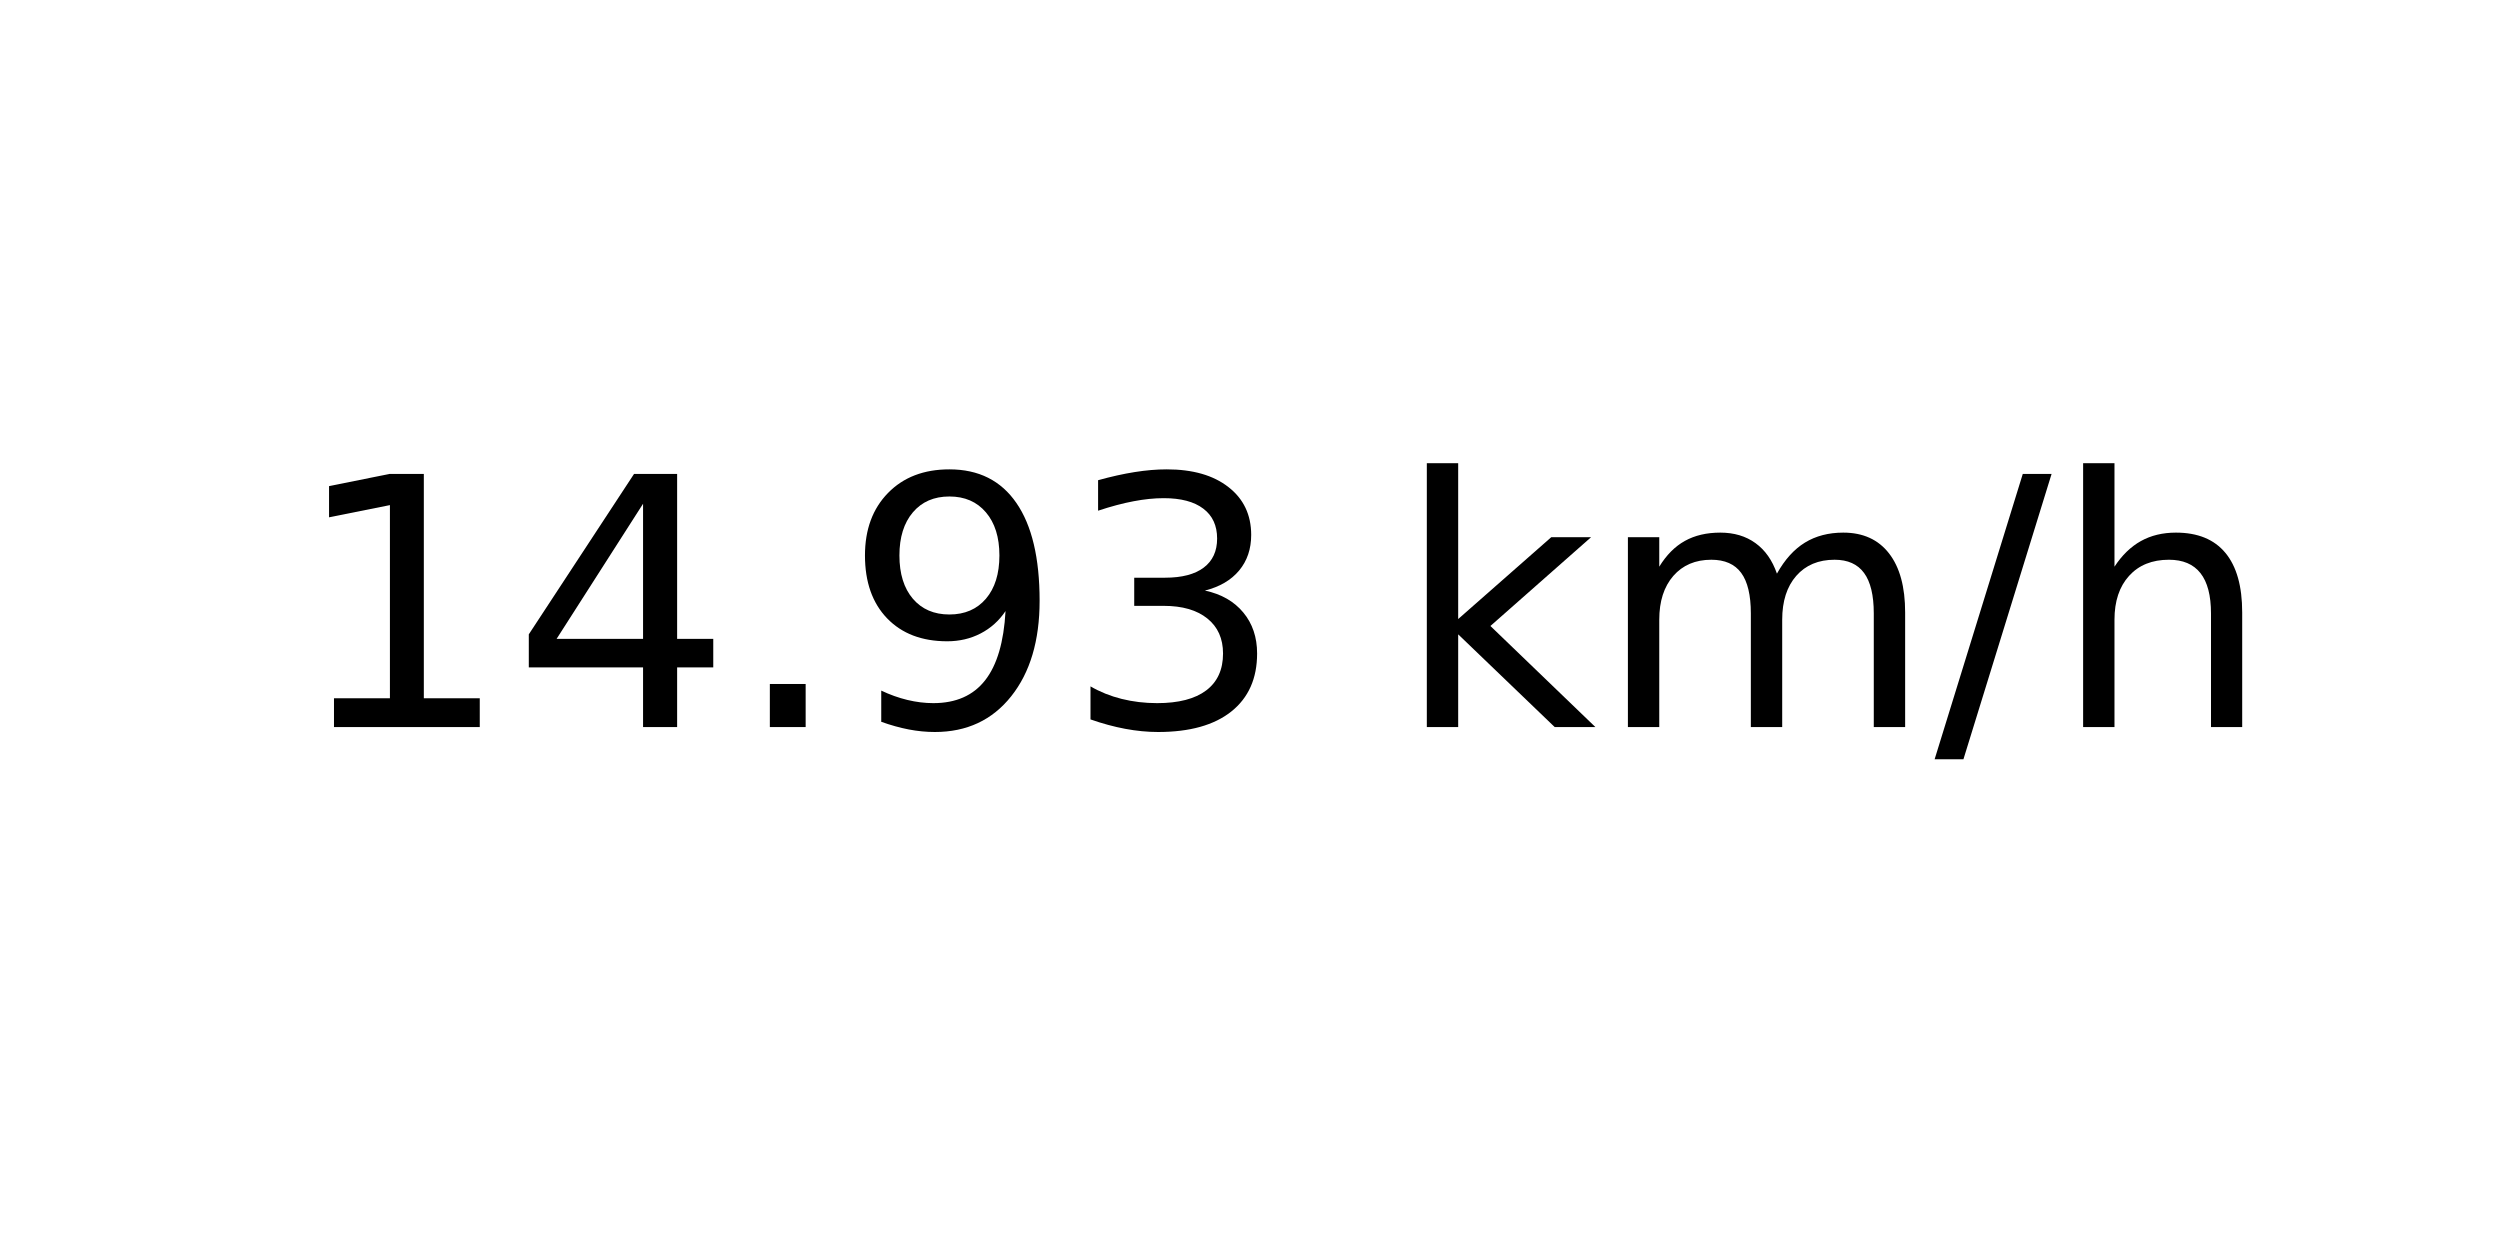
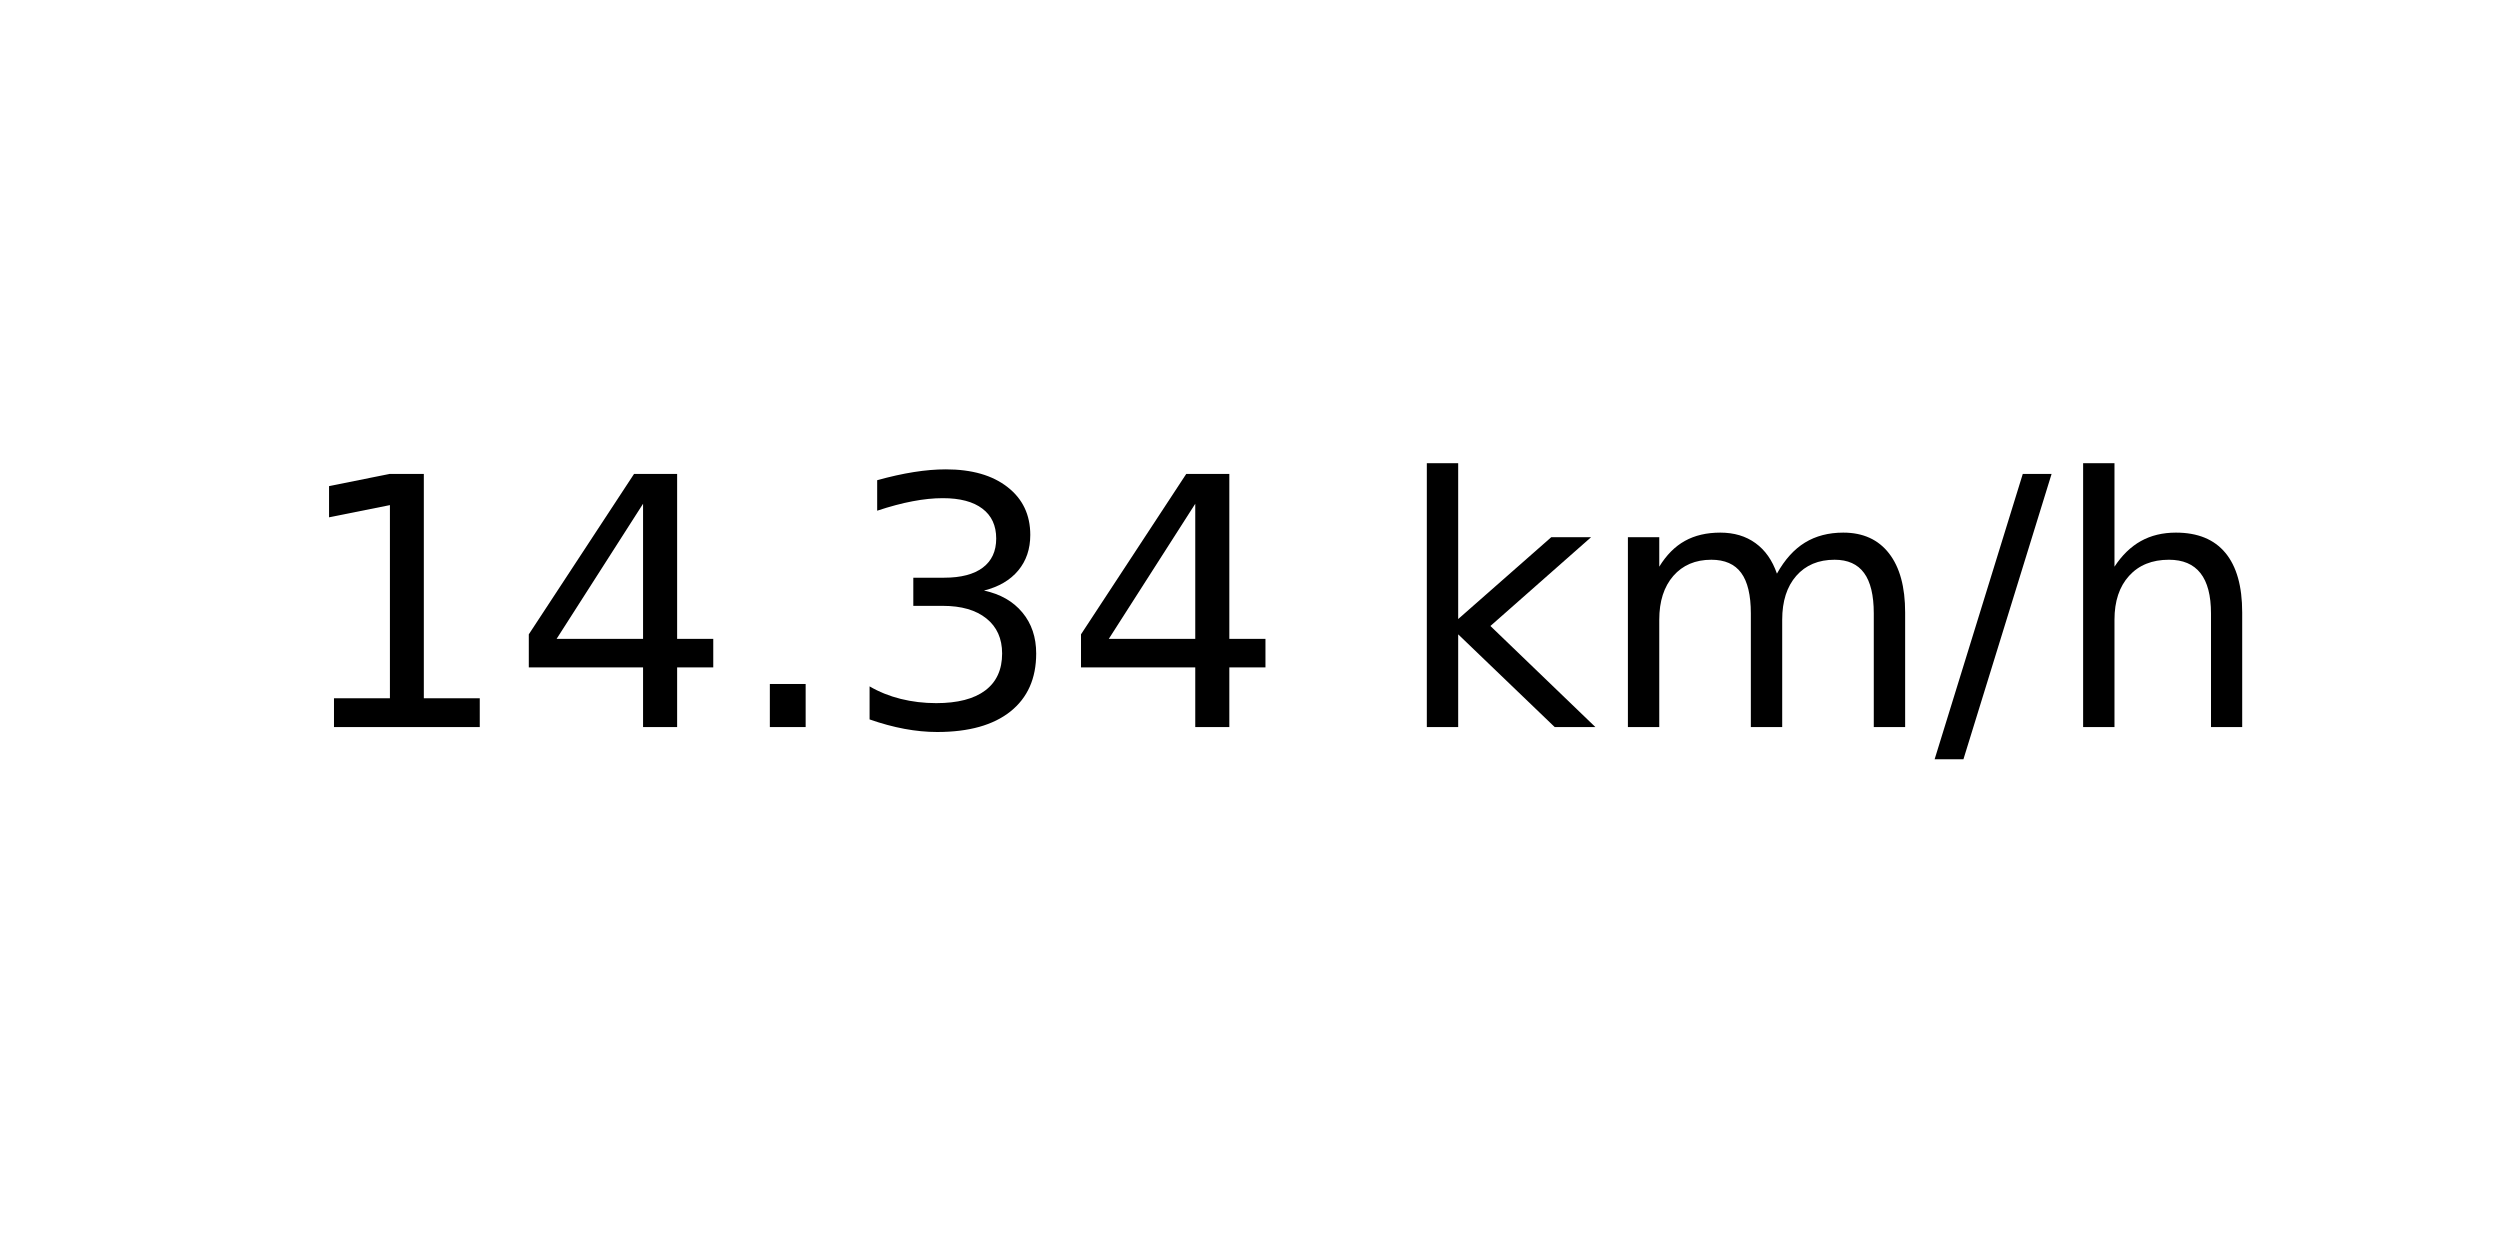
<svg xmlns="http://www.w3.org/2000/svg" xmlns:xlink="http://www.w3.org/1999/xlink" width="72pt" height="36pt" viewBox="0 0 72 36" version="1.1">
  <defs>
    <style type="text/css">*{stroke-linejoin: round; stroke-linecap: butt}</style>
  </defs>
  <g id="figure_1">
    <g id="axes_1">
      <g id="text_1">
        <g transform="translate(8.378125 20.93937) scale(0.1 -0.1)">
          <defs>
            <path id="DejaVuSans-31" d="M 794 531  L 1825 531  L 1825 4091  L 703 3866  L 703 4441  L 1819 4666  L 2450 4666  L 2450 531  L 3481 531  L 3481 0  L 794 0  L 794 531  z " transform="scale(0.015625)" />
            <path id="DejaVuSans-34" d="M 2419 4116  L 825 1625  L 2419 1625  L 2419 4116  z M 2253 4666  L 3047 4666  L 3047 1625  L 3713 1625  L 3713 1100  L 3047 1100  L 3047 0  L 2419 0  L 2419 1100  L 313 1100  L 313 1709  L 2253 4666  z " transform="scale(0.015625)" />
            <path id="DejaVuSans-2e" d="M 684 794  L 1344 794  L 1344 0  L 684 0  L 684 794  z " transform="scale(0.015625)" />
-             <path id="DejaVuSans-39" d="M 703 97  L 703 672  Q 941 559 1184 500  Q 1428 441 1663 441  Q 2288 441 2617 861  Q 2947 1281 2994 2138  Q 2813 1869 2534 1725  Q 2256 1581 1919 1581  Q 1219 1581 811 2004  Q 403 2428 403 3163  Q 403 3881 828 4315  Q 1253 4750 1959 4750  Q 2769 4750 3195 4129  Q 3622 3509 3622 2328  Q 3622 1225 3098 567  Q 2575 -91 1691 -91  Q 1453 -91 1209 -44  Q 966 3 703 97  z M 1959 2075  Q 2384 2075 2632 2365  Q 2881 2656 2881 3163  Q 2881 3666 2632 3958  Q 2384 4250 1959 4250  Q 1534 4250 1286 3958  Q 1038 3666 1038 3163  Q 1038 2656 1286 2365  Q 1534 2075 1959 2075  z " transform="scale(0.015625)" />
            <path id="DejaVuSans-33" d="M 2597 2516  Q 3050 2419 3304 2112  Q 3559 1806 3559 1356  Q 3559 666 3084 287  Q 2609 -91 1734 -91  Q 1441 -91 1130 -33  Q 819 25 488 141  L 488 750  Q 750 597 1062 519  Q 1375 441 1716 441  Q 2309 441 2620 675  Q 2931 909 2931 1356  Q 2931 1769 2642 2001  Q 2353 2234 1838 2234  L 1294 2234  L 1294 2753  L 1863 2753  Q 2328 2753 2575 2939  Q 2822 3125 2822 3475  Q 2822 3834 2567 4026  Q 2313 4219 1838 4219  Q 1578 4219 1281 4162  Q 984 4106 628 3988  L 628 4550  Q 988 4650 1302 4700  Q 1616 4750 1894 4750  Q 2613 4750 3031 4423  Q 3450 4097 3450 3541  Q 3450 3153 3228 2886  Q 3006 2619 2597 2516  z " transform="scale(0.015625)" />
            <path id="DejaVuSans-20" transform="scale(0.015625)" />
            <path id="DejaVuSans-6b" d="M 581 4863  L 1159 4863  L 1159 1991  L 2875 3500  L 3609 3500  L 1753 1863  L 3688 0  L 2938 0  L 1159 1709  L 1159 0  L 581 0  L 581 4863  z " transform="scale(0.015625)" />
            <path id="DejaVuSans-6d" d="M 3328 2828  Q 3544 3216 3844 3400  Q 4144 3584 4550 3584  Q 5097 3584 5394 3201  Q 5691 2819 5691 2113  L 5691 0  L 5113 0  L 5113 2094  Q 5113 2597 4934 2840  Q 4756 3084 4391 3084  Q 3944 3084 3684 2787  Q 3425 2491 3425 1978  L 3425 0  L 2847 0  L 2847 2094  Q 2847 2600 2669 2842  Q 2491 3084 2119 3084  Q 1678 3084 1418 2786  Q 1159 2488 1159 1978  L 1159 0  L 581 0  L 581 3500  L 1159 3500  L 1159 2956  Q 1356 3278 1631 3431  Q 1906 3584 2284 3584  Q 2666 3584 2933 3390  Q 3200 3197 3328 2828  z " transform="scale(0.015625)" />
            <path id="DejaVuSans-2f" d="M 1625 4666  L 2156 4666  L 531 -594  L 0 -594  L 1625 4666  z " transform="scale(0.015625)" />
            <path id="DejaVuSans-68" d="M 3513 2113  L 3513 0  L 2938 0  L 2938 2094  Q 2938 2591 2744 2837  Q 2550 3084 2163 3084  Q 1697 3084 1428 2787  Q 1159 2491 1159 1978  L 1159 0  L 581 0  L 581 4863  L 1159 4863  L 1159 2956  Q 1366 3272 1645 3428  Q 1925 3584 2291 3584  Q 2894 3584 3203 3211  Q 3513 2838 3513 2113  z " transform="scale(0.015625)" />
          </defs>
          <use xlink:href="#DejaVuSans-31" />
          <use xlink:href="#DejaVuSans-34" x="63.623" />
          <use xlink:href="#DejaVuSans-2e" x="127.246" />
-           <use xlink:href="#DejaVuSans-39" x="159.033" />
-           <use xlink:href="#DejaVuSans-33" x="222.656" />
+           <use xlink:href="#DejaVuSans-33" x="159.033" />
+           <use xlink:href="#DejaVuSans-34" x="222.656" />
          <use xlink:href="#DejaVuSans-20" x="286.279" />
          <use xlink:href="#DejaVuSans-6b" x="318.066" />
          <use xlink:href="#DejaVuSans-6d" x="375.977" />
          <use xlink:href="#DejaVuSans-2f" x="473.389" />
          <use xlink:href="#DejaVuSans-68" x="507.08" />
        </g>
      </g>
    </g>
  </g>
</svg>
